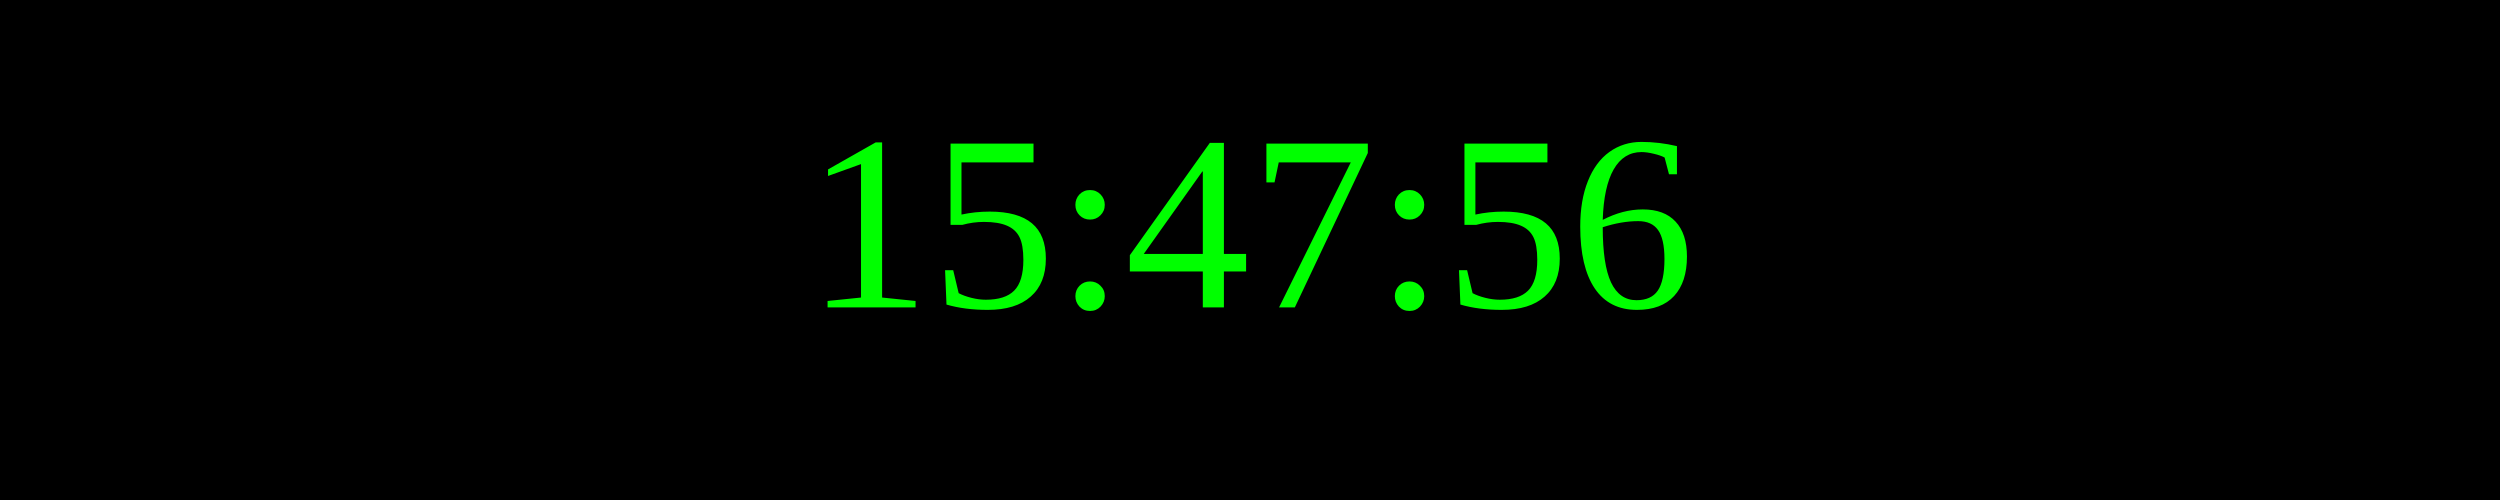
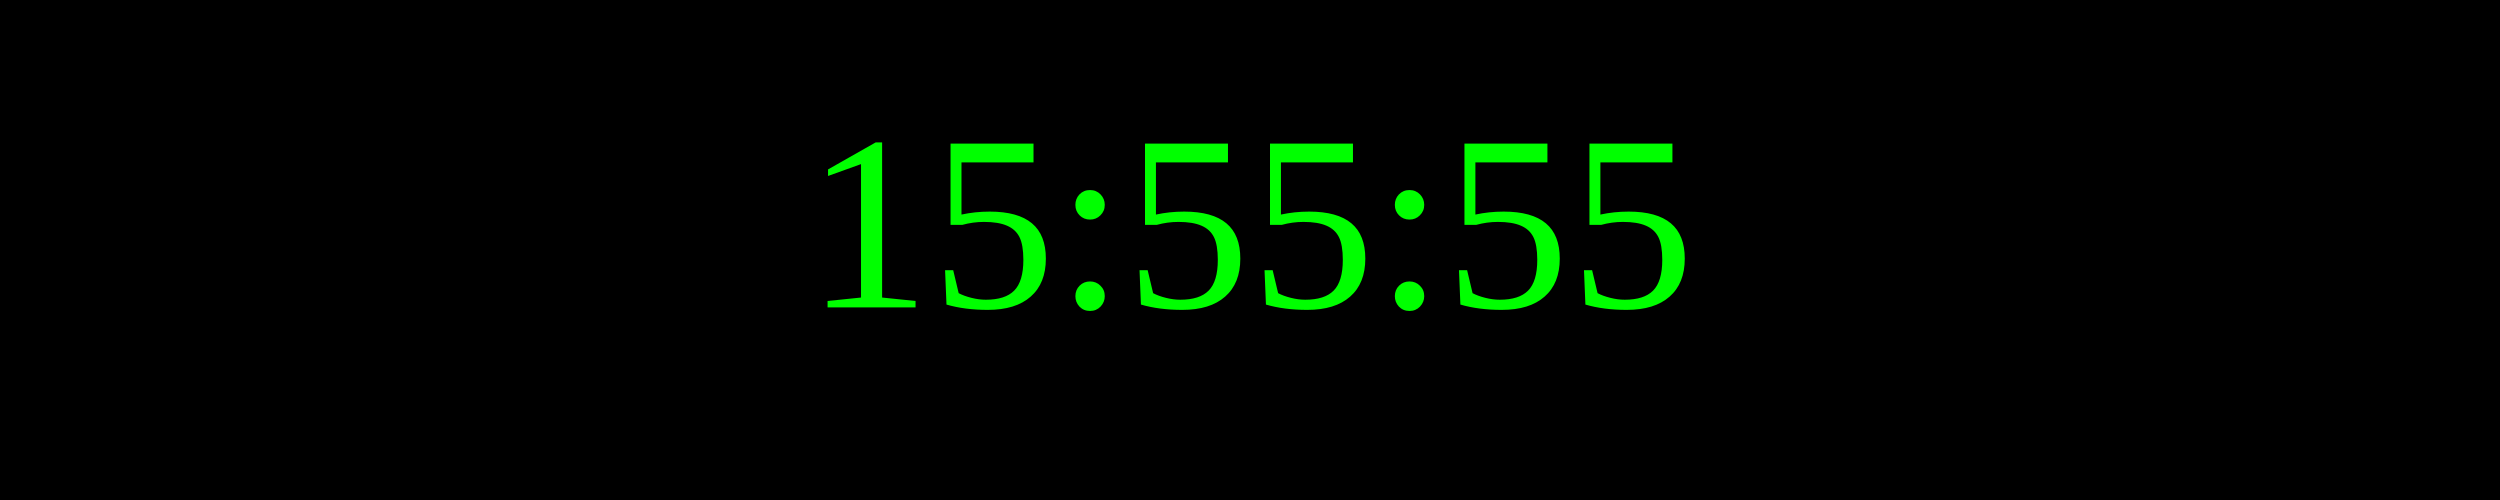
<svg xmlns="http://www.w3.org/2000/svg" width="250" height="50">
  <rect width="100%" height="100%" fill="black" />
  <text x="50%" y="50%" font-size="25" fill="lime" text-anchor="middle" dominant-baseline="middle">
- 15:47:56
+ 15:55:55
</text>
</svg>
